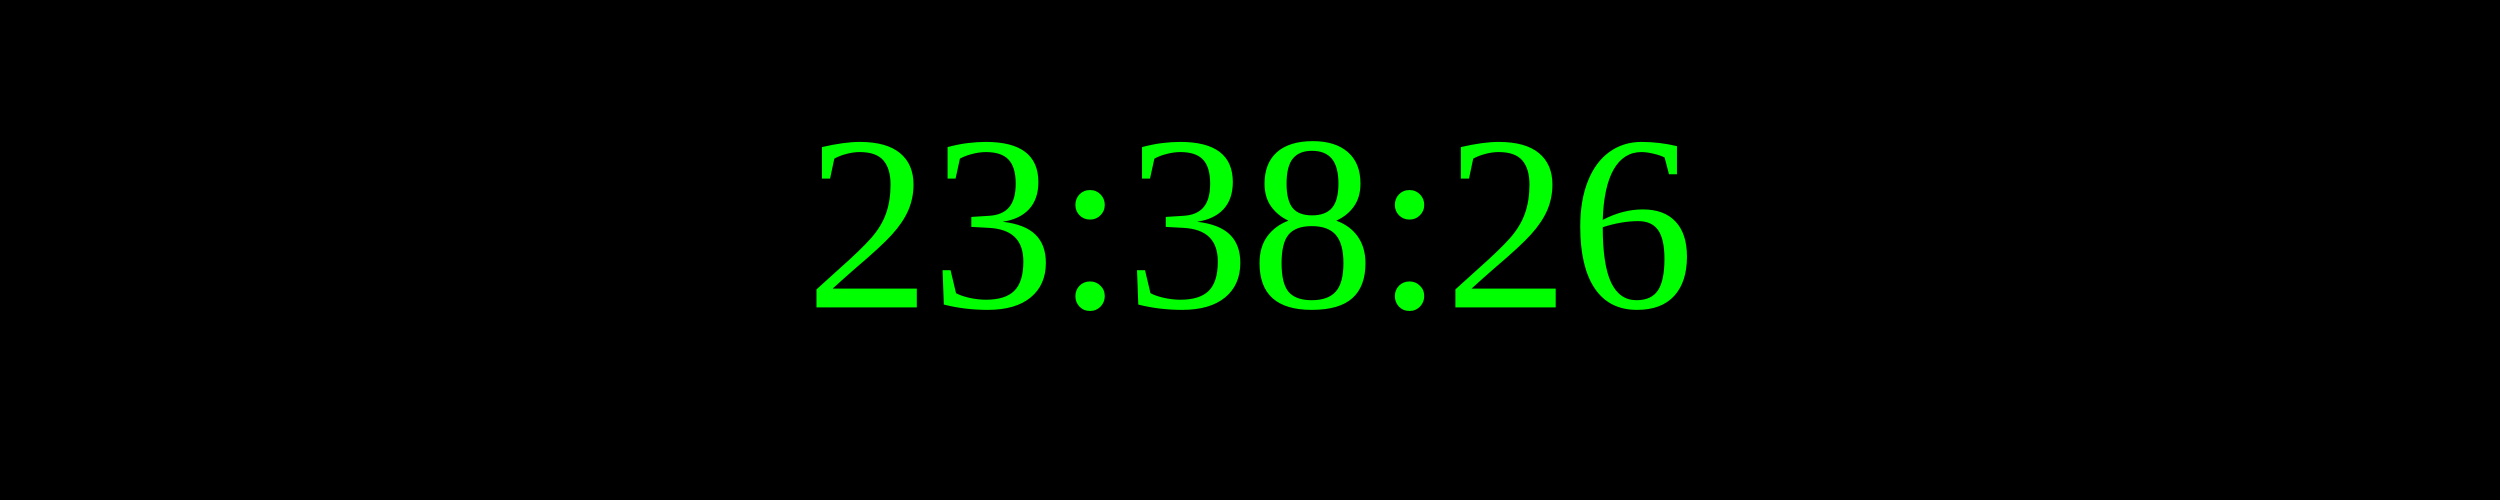
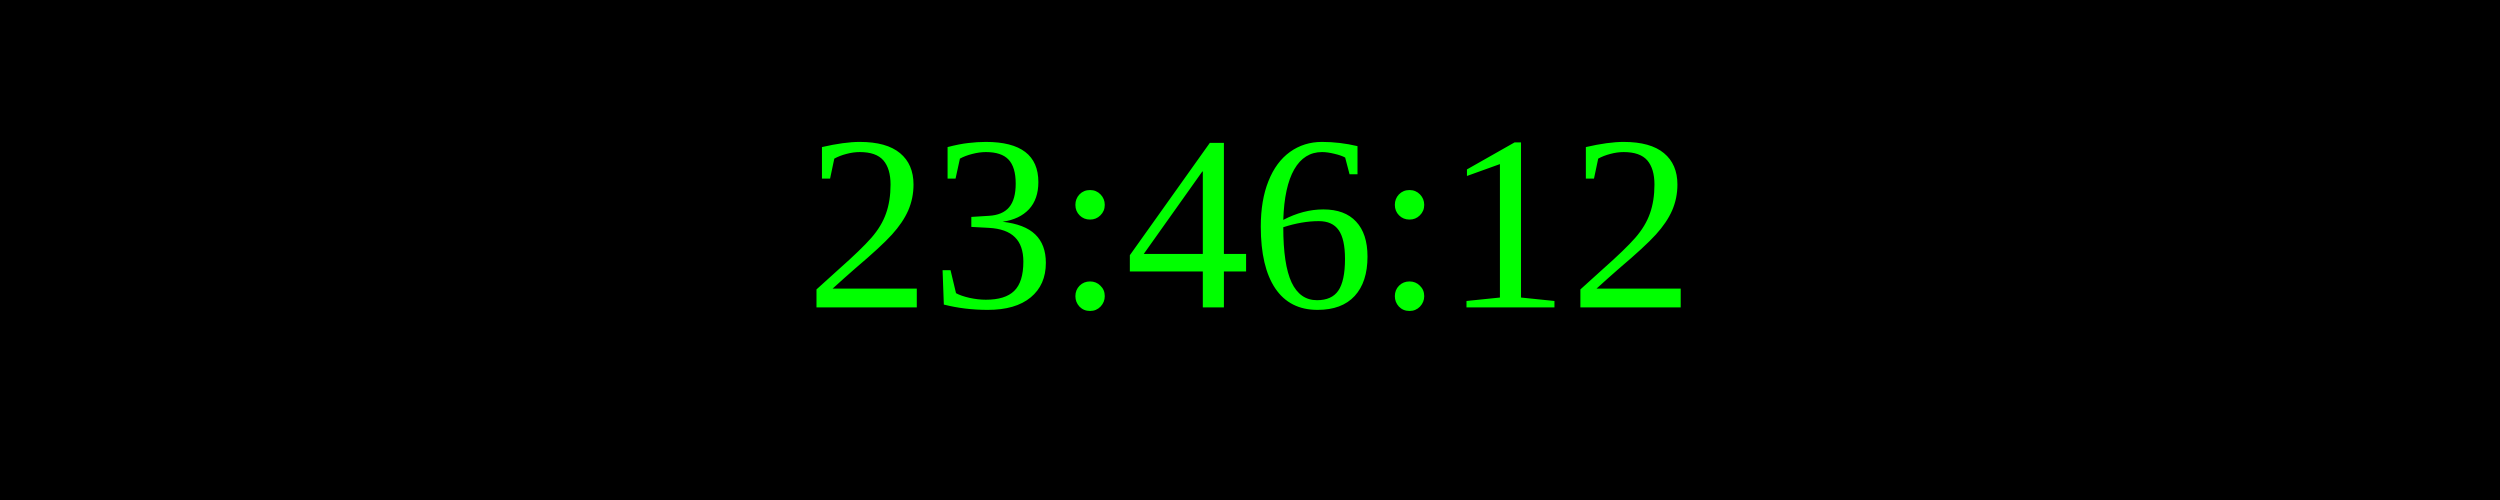
<svg xmlns="http://www.w3.org/2000/svg" width="250" height="50">
  <rect width="100%" height="100%" fill="black" />
  <text x="50%" y="50%" font-size="25" fill="lime" text-anchor="middle" dominant-baseline="middle">
- 23:38:26
+ 23:46:12
</text>
</svg>
